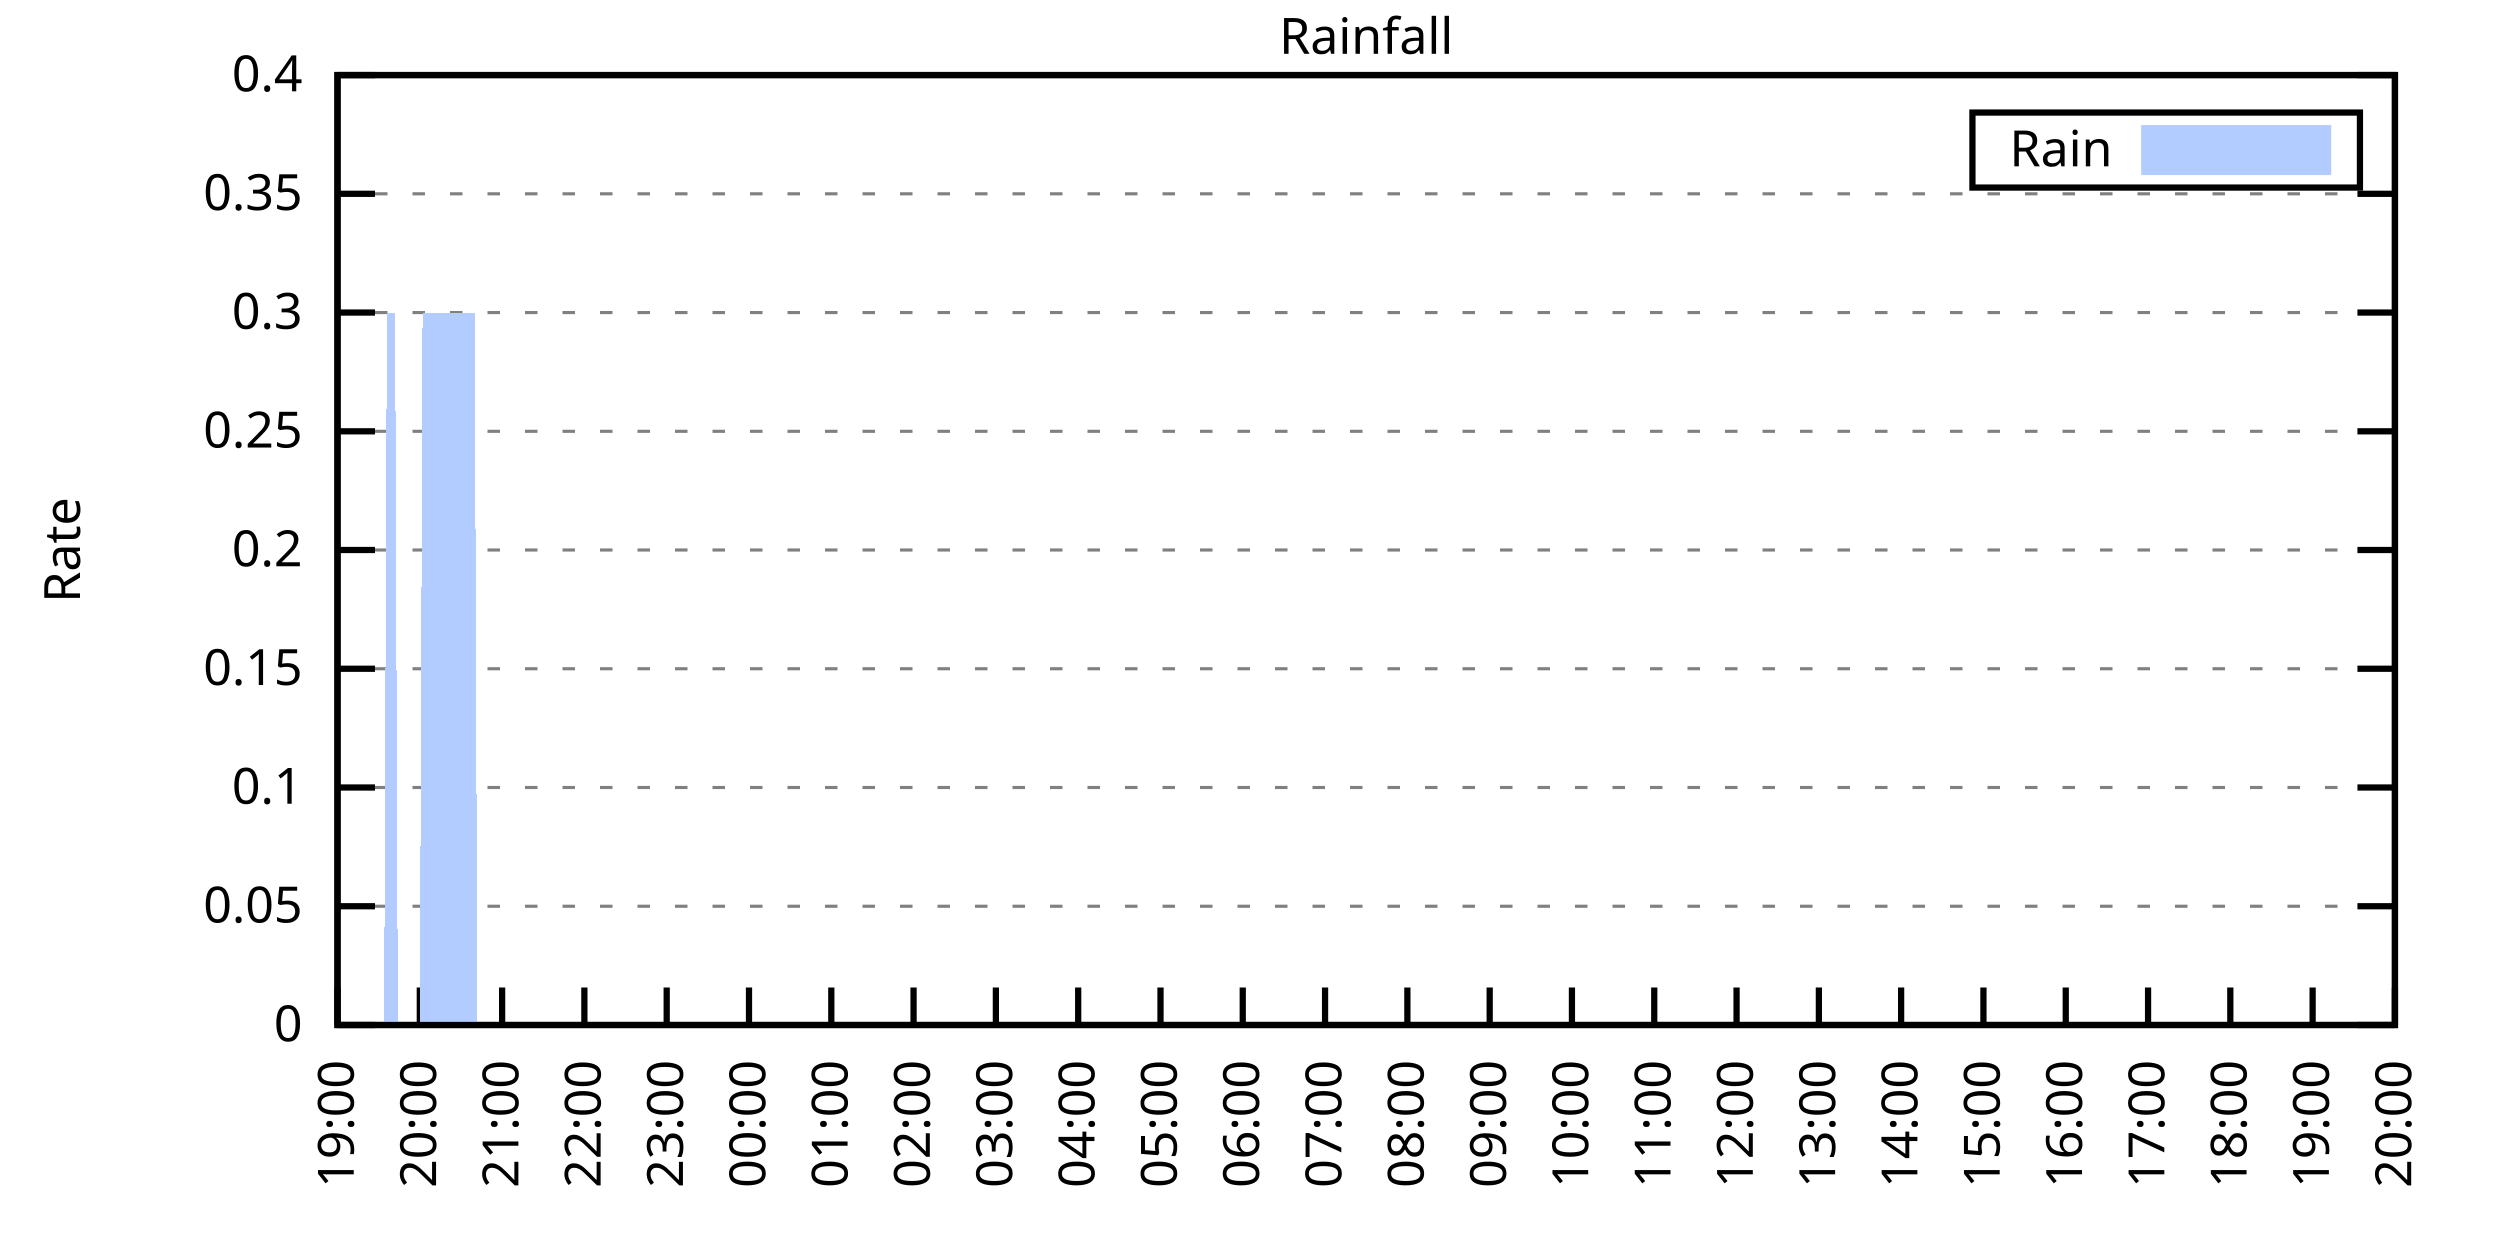
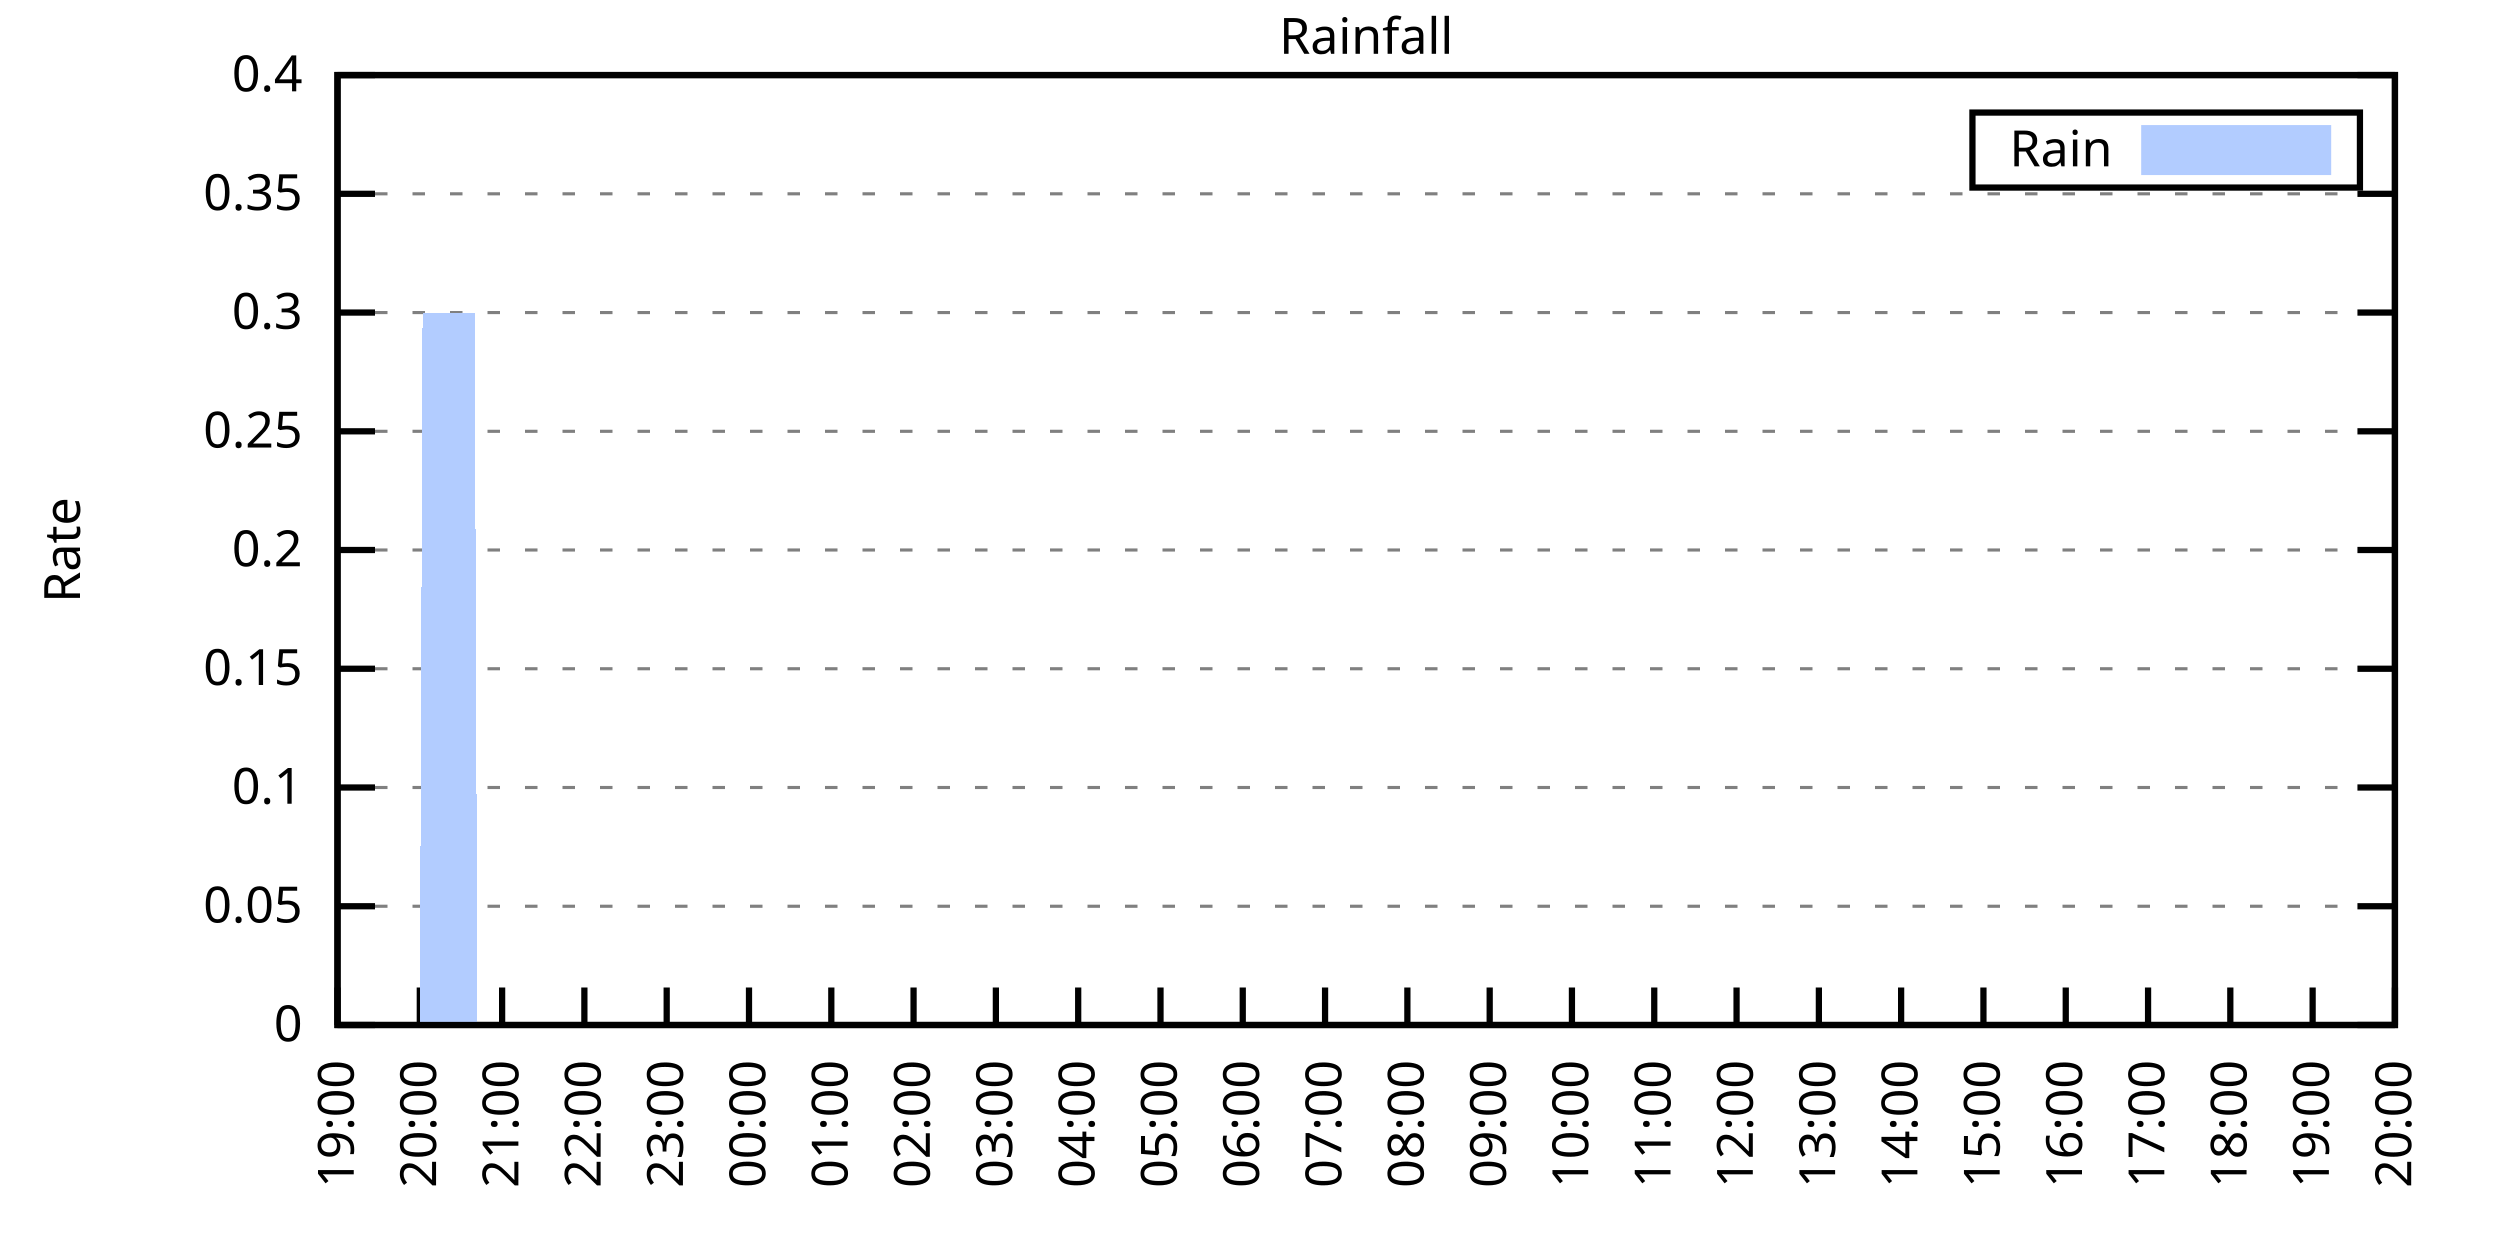
<svg xmlns="http://www.w3.org/2000/svg" xmlns:xlink="http://www.w3.org/1999/xlink" width="400" height="200" viewBox="0 0 400 200">
  <g id="gnuplot_canvas">
    <rect x="0" y="0" width="400" height="200" fill="none" />
    <defs>
      <circle id="gpDot" r="0.5" stroke-width="0.5" stroke="currentColor" />
      <path id="gpPt0" stroke-width="0.333" stroke="currentColor" d="M-1,0 h2 M0,-1 v2" />
      <path id="gpPt1" stroke-width="0.333" stroke="currentColor" d="M-1,-1 L1,1 M1,-1 L-1,1" />
      <path id="gpPt2" stroke-width="0.333" stroke="currentColor" d="M-1,0 L1,0 M0,-1 L0,1 M-1,-1 L1,1 M-1,1 L1,-1" />
      <rect id="gpPt3" stroke-width="0.333" stroke="currentColor" x="-1" y="-1" width="2" height="2" />
      <rect id="gpPt4" stroke-width="0.333" stroke="currentColor" fill="currentColor" x="-1" y="-1" width="2" height="2" />
      <circle id="gpPt5" stroke-width="0.333" stroke="currentColor" cx="0" cy="0" r="1" />
      <use xlink:href="#gpPt5" id="gpPt6" fill="currentColor" stroke="none" />
      <path id="gpPt7" stroke-width="0.333" stroke="currentColor" d="M0,-1.33 L-1.33,0.67 L1.33,0.67 z" />
      <use xlink:href="#gpPt7" id="gpPt8" fill="currentColor" stroke="none" />
      <use xlink:href="#gpPt7" id="gpPt9" stroke="currentColor" transform="rotate(180)" />
      <use xlink:href="#gpPt9" id="gpPt10" fill="currentColor" stroke="none" />
      <use xlink:href="#gpPt3" id="gpPt11" stroke="currentColor" transform="rotate(45)" />
      <use xlink:href="#gpPt11" id="gpPt12" fill="currentColor" stroke="none" />
      <path id="gpPt13" stroke-width="0.333" stroke="currentColor" d="M0,1.330 L1.265,0.411 L0.782,-1.067 L-0.782,-1.076 L-1.265,0.411 z" />
      <use xlink:href="#gpPt13" id="gpPt14" fill="currentColor" stroke="none" />
      <filter id="textbox" filterUnits="objectBoundingBox" x="0" y="0" height="1" width="1">
        <feFlood flood-color="white" flood-opacity="1" result="bgnd" />
        <feComposite in="SourceGraphic" in2="bgnd" operator="atop" />
      </filter>
      <filter id="greybox" filterUnits="objectBoundingBox" x="0" y="0" height="1" width="1">
        <feFlood flood-color="lightgrey" flood-opacity="1" result="grey" />
        <feComposite in="SourceGraphic" in2="grey" operator="atop" />
      </filter>
    </defs>
    <g fill="none" color="white" stroke="currentColor" stroke-width="1.00" stroke-linecap="butt" stroke-linejoin="miter">
</g>
    <g fill="none" color="black" stroke="currentColor" stroke-width="1.00" stroke-linecap="butt" stroke-linejoin="miter">
      <g stroke="none" shape-rendering="crispEdges">
        <polygon fill="rgb(255, 255, 255)" points="54.00,164.00 383.18,164.00 383.18,12.02 54.00,12.02 " />
      </g>
    </g>
    <g fill="none" color="black" stroke="currentColor" stroke-width="1.00" stroke-linecap="butt" stroke-linejoin="miter">
</g>
    <g fill="none" color="black" stroke="black" stroke-width="0.50" stroke-linecap="butt" stroke-linejoin="miter">
</g>
    <g fill="none" color="gray" stroke="currentColor" stroke-width="0.50" stroke-linecap="butt" stroke-linejoin="miter">
      <path stroke="gray" stroke-dasharray="2,4" class="gridline" d="M54.00,164.00 L383.19,164.00  " />
    </g>
    <g fill="none" color="gray" stroke="gray" stroke-width="1.00" stroke-linecap="butt" stroke-linejoin="miter">
</g>
    <g fill="none" color="black" stroke="currentColor" stroke-width="1.00" stroke-linecap="butt" stroke-linejoin="miter">
      <path stroke="black" d="M54.00,164.00 L60.00,164.00 M383.19,164.00 L377.19,164.00  " />
      <g transform="translate(48.40,166.60)" stroke="none" fill="black" font-family="Sans" font-size="8.00" text-anchor="end">
        <text>
          <tspan font-family="Sans"> 0</tspan>
        </text>
      </g>
    </g>
    <g fill="none" color="black" stroke="currentColor" stroke-width="1.00" stroke-linecap="butt" stroke-linejoin="miter">
</g>
    <g fill="none" color="black" stroke="black" stroke-width="0.50" stroke-linecap="butt" stroke-linejoin="miter">
</g>
    <g fill="none" color="gray" stroke="currentColor" stroke-width="0.50" stroke-linecap="butt" stroke-linejoin="miter">
      <path stroke="gray" stroke-dasharray="2,4" class="gridline" d="M54.00,145.00 L383.19,145.00  " />
    </g>
    <g fill="none" color="gray" stroke="gray" stroke-width="1.00" stroke-linecap="butt" stroke-linejoin="miter">
</g>
    <g fill="none" color="black" stroke="currentColor" stroke-width="1.00" stroke-linecap="butt" stroke-linejoin="miter">
      <path stroke="black" d="M54.00,145.00 L60.00,145.00 M383.19,145.00 L377.19,145.00  " />
      <g transform="translate(48.40,147.60)" stroke="none" fill="black" font-family="Sans" font-size="8.00" text-anchor="end">
        <text>
          <tspan font-family="Sans"> 0.05</tspan>
        </text>
      </g>
    </g>
    <g fill="none" color="black" stroke="currentColor" stroke-width="1.00" stroke-linecap="butt" stroke-linejoin="miter">
</g>
    <g fill="none" color="black" stroke="black" stroke-width="0.50" stroke-linecap="butt" stroke-linejoin="miter">
</g>
    <g fill="none" color="gray" stroke="currentColor" stroke-width="0.50" stroke-linecap="butt" stroke-linejoin="miter">
      <path stroke="gray" stroke-dasharray="2,4" class="gridline" d="M54.00,126.00 L383.19,126.00  " />
    </g>
    <g fill="none" color="gray" stroke="gray" stroke-width="1.00" stroke-linecap="butt" stroke-linejoin="miter">
</g>
    <g fill="none" color="black" stroke="currentColor" stroke-width="1.00" stroke-linecap="butt" stroke-linejoin="miter">
      <path stroke="black" d="M54.00,126.00 L60.00,126.00 M383.19,126.00 L377.19,126.00  " />
      <g transform="translate(48.40,128.60)" stroke="none" fill="black" font-family="Sans" font-size="8.00" text-anchor="end">
        <text>
          <tspan font-family="Sans"> 0.1</tspan>
        </text>
      </g>
    </g>
    <g fill="none" color="black" stroke="currentColor" stroke-width="1.00" stroke-linecap="butt" stroke-linejoin="miter">
</g>
    <g fill="none" color="black" stroke="black" stroke-width="0.50" stroke-linecap="butt" stroke-linejoin="miter">
</g>
    <g fill="none" color="gray" stroke="currentColor" stroke-width="0.50" stroke-linecap="butt" stroke-linejoin="miter">
      <path stroke="gray" stroke-dasharray="2,4" class="gridline" d="M54.00,107.00 L383.19,107.00  " />
    </g>
    <g fill="none" color="gray" stroke="gray" stroke-width="1.00" stroke-linecap="butt" stroke-linejoin="miter">
</g>
    <g fill="none" color="black" stroke="currentColor" stroke-width="1.00" stroke-linecap="butt" stroke-linejoin="miter">
      <path stroke="black" d="M54.00,107.00 L60.00,107.00 M383.19,107.00 L377.19,107.00  " />
      <g transform="translate(48.40,109.60)" stroke="none" fill="black" font-family="Sans" font-size="8.00" text-anchor="end">
        <text>
          <tspan font-family="Sans"> 0.15</tspan>
        </text>
      </g>
    </g>
    <g fill="none" color="black" stroke="currentColor" stroke-width="1.00" stroke-linecap="butt" stroke-linejoin="miter">
</g>
    <g fill="none" color="black" stroke="black" stroke-width="0.50" stroke-linecap="butt" stroke-linejoin="miter">
</g>
    <g fill="none" color="gray" stroke="currentColor" stroke-width="0.50" stroke-linecap="butt" stroke-linejoin="miter">
      <path stroke="gray" stroke-dasharray="2,4" class="gridline" d="M54.00,88.00 L383.19,88.00  " />
    </g>
    <g fill="none" color="gray" stroke="gray" stroke-width="1.00" stroke-linecap="butt" stroke-linejoin="miter">
</g>
    <g fill="none" color="black" stroke="currentColor" stroke-width="1.00" stroke-linecap="butt" stroke-linejoin="miter">
      <path stroke="black" d="M54.00,88.00 L60.00,88.00 M383.19,88.00 L377.19,88.00  " />
      <g transform="translate(48.40,90.60)" stroke="none" fill="black" font-family="Sans" font-size="8.00" text-anchor="end">
        <text>
          <tspan font-family="Sans"> 0.2</tspan>
        </text>
      </g>
    </g>
    <g fill="none" color="black" stroke="currentColor" stroke-width="1.00" stroke-linecap="butt" stroke-linejoin="miter">
</g>
    <g fill="none" color="black" stroke="black" stroke-width="0.50" stroke-linecap="butt" stroke-linejoin="miter">
</g>
    <g fill="none" color="gray" stroke="currentColor" stroke-width="0.50" stroke-linecap="butt" stroke-linejoin="miter">
      <path stroke="gray" stroke-dasharray="2,4" class="gridline" d="M54.00,69.01 L383.19,69.01  " />
    </g>
    <g fill="none" color="gray" stroke="gray" stroke-width="1.00" stroke-linecap="butt" stroke-linejoin="miter">
</g>
    <g fill="none" color="black" stroke="currentColor" stroke-width="1.00" stroke-linecap="butt" stroke-linejoin="miter">
      <path stroke="black" d="M54.00,69.01 L60.00,69.01 M383.19,69.01 L377.19,69.01  " />
      <g transform="translate(48.40,71.61)" stroke="none" fill="black" font-family="Sans" font-size="8.00" text-anchor="end">
        <text>
          <tspan font-family="Sans"> 0.25</tspan>
        </text>
      </g>
    </g>
    <g fill="none" color="black" stroke="currentColor" stroke-width="1.00" stroke-linecap="butt" stroke-linejoin="miter">
</g>
    <g fill="none" color="black" stroke="black" stroke-width="0.50" stroke-linecap="butt" stroke-linejoin="miter">
</g>
    <g fill="none" color="gray" stroke="currentColor" stroke-width="0.50" stroke-linecap="butt" stroke-linejoin="miter">
      <path stroke="gray" stroke-dasharray="2,4" class="gridline" d="M54.00,50.01 L383.19,50.01  " />
    </g>
    <g fill="none" color="gray" stroke="gray" stroke-width="1.00" stroke-linecap="butt" stroke-linejoin="miter">
</g>
    <g fill="none" color="black" stroke="currentColor" stroke-width="1.00" stroke-linecap="butt" stroke-linejoin="miter">
      <path stroke="black" d="M54.00,50.01 L60.00,50.01 M383.19,50.01 L377.19,50.01  " />
      <g transform="translate(48.40,52.61)" stroke="none" fill="black" font-family="Sans" font-size="8.00" text-anchor="end">
        <text>
          <tspan font-family="Sans"> 0.3</tspan>
        </text>
      </g>
    </g>
    <g fill="none" color="black" stroke="currentColor" stroke-width="1.00" stroke-linecap="butt" stroke-linejoin="miter">
</g>
    <g fill="none" color="black" stroke="black" stroke-width="0.50" stroke-linecap="butt" stroke-linejoin="miter">
</g>
    <g fill="none" color="gray" stroke="currentColor" stroke-width="0.50" stroke-linecap="butt" stroke-linejoin="miter">
      <path stroke="gray" stroke-dasharray="2,4" class="gridline" d="M54.00,31.01 L383.19,31.01  " />
    </g>
    <g fill="none" color="gray" stroke="gray" stroke-width="1.00" stroke-linecap="butt" stroke-linejoin="miter">
</g>
    <g fill="none" color="black" stroke="currentColor" stroke-width="1.00" stroke-linecap="butt" stroke-linejoin="miter">
      <path stroke="black" d="M54.00,31.01 L60.00,31.01 M383.19,31.01 L377.19,31.01  " />
      <g transform="translate(48.40,33.61)" stroke="none" fill="black" font-family="Sans" font-size="8.00" text-anchor="end">
        <text>
          <tspan font-family="Sans"> 0.35</tspan>
        </text>
      </g>
    </g>
    <g fill="none" color="black" stroke="currentColor" stroke-width="1.00" stroke-linecap="butt" stroke-linejoin="miter">
</g>
    <g fill="none" color="black" stroke="black" stroke-width="0.50" stroke-linecap="butt" stroke-linejoin="miter">
</g>
    <g fill="none" color="gray" stroke="currentColor" stroke-width="0.50" stroke-linecap="butt" stroke-linejoin="miter">
      <path stroke="gray" stroke-dasharray="2,4" class="gridline" d="M54.00,12.01 L383.19,12.01  " />
    </g>
    <g fill="none" color="gray" stroke="gray" stroke-width="1.00" stroke-linecap="butt" stroke-linejoin="miter">
</g>
    <g fill="none" color="black" stroke="currentColor" stroke-width="1.00" stroke-linecap="butt" stroke-linejoin="miter">
      <path stroke="black" d="M54.00,12.01 L60.00,12.01 M383.19,12.01 L377.19,12.01  " />
      <g transform="translate(48.40,14.61)" stroke="none" fill="black" font-family="Sans" font-size="8.00" text-anchor="end">
        <text>
          <tspan font-family="Sans"> 0.4</tspan>
        </text>
      </g>
    </g>
    <g fill="none" color="black" stroke="currentColor" stroke-width="1.00" stroke-linecap="butt" stroke-linejoin="miter">
      <path stroke="black" d="M54.00,164.00 L54.00,158.00  " />
      <g transform="translate(56.60,169.60) rotate(270.00)" stroke="none" fill="black" font-family="Sans" font-size="8.00" text-anchor="end">
        <text>
          <tspan font-family="Sans">19:00</tspan>
        </text>
      </g>
    </g>
    <g fill="none" color="black" stroke="currentColor" stroke-width="1.00" stroke-linecap="butt" stroke-linejoin="miter">
      <path stroke="black" d="M67.17,164.00 L67.17,158.00  " />
      <g transform="translate(69.77,169.60) rotate(270.00)" stroke="none" fill="black" font-family="Sans" font-size="8.00" text-anchor="end">
        <text>
          <tspan font-family="Sans">20:00</tspan>
        </text>
      </g>
    </g>
    <g fill="none" color="black" stroke="currentColor" stroke-width="1.00" stroke-linecap="butt" stroke-linejoin="miter">
      <path stroke="black" d="M80.34,164.00 L80.34,158.00  " />
      <g transform="translate(82.94,169.60) rotate(270.00)" stroke="none" fill="black" font-family="Sans" font-size="8.00" text-anchor="end">
        <text>
          <tspan font-family="Sans">21:00</tspan>
        </text>
      </g>
    </g>
    <g fill="none" color="black" stroke="currentColor" stroke-width="1.00" stroke-linecap="butt" stroke-linejoin="miter">
      <path stroke="black" d="M93.50,164.00 L93.50,158.00  " />
      <g transform="translate(96.10,169.60) rotate(270.00)" stroke="none" fill="black" font-family="Sans" font-size="8.00" text-anchor="end">
        <text>
          <tspan font-family="Sans">22:00</tspan>
        </text>
      </g>
    </g>
    <g fill="none" color="black" stroke="currentColor" stroke-width="1.00" stroke-linecap="butt" stroke-linejoin="miter">
      <path stroke="black" d="M106.67,164.00 L106.67,158.00  " />
      <g transform="translate(109.27,169.60) rotate(270.00)" stroke="none" fill="black" font-family="Sans" font-size="8.00" text-anchor="end">
        <text>
          <tspan font-family="Sans">23:00</tspan>
        </text>
      </g>
    </g>
    <g fill="none" color="black" stroke="currentColor" stroke-width="1.00" stroke-linecap="butt" stroke-linejoin="miter">
      <path stroke="black" d="M119.84,164.00 L119.84,158.00  " />
      <g transform="translate(122.44,169.60) rotate(270.00)" stroke="none" fill="black" font-family="Sans" font-size="8.00" text-anchor="end">
        <text>
          <tspan font-family="Sans">00:00</tspan>
        </text>
      </g>
    </g>
    <g fill="none" color="black" stroke="currentColor" stroke-width="1.00" stroke-linecap="butt" stroke-linejoin="miter">
      <path stroke="black" d="M133.01,164.00 L133.01,158.00  " />
      <g transform="translate(135.61,169.60) rotate(270.00)" stroke="none" fill="black" font-family="Sans" font-size="8.00" text-anchor="end">
        <text>
          <tspan font-family="Sans">01:00</tspan>
        </text>
      </g>
    </g>
    <g fill="none" color="black" stroke="currentColor" stroke-width="1.00" stroke-linecap="butt" stroke-linejoin="miter">
      <path stroke="black" d="M146.17,164.00 L146.17,158.00  " />
      <g transform="translate(148.77,169.60) rotate(270.00)" stroke="none" fill="black" font-family="Sans" font-size="8.00" text-anchor="end">
        <text>
          <tspan font-family="Sans">02:00</tspan>
        </text>
      </g>
    </g>
    <g fill="none" color="black" stroke="currentColor" stroke-width="1.00" stroke-linecap="butt" stroke-linejoin="miter">
      <path stroke="black" d="M159.34,164.00 L159.34,158.00  " />
      <g transform="translate(161.94,169.60) rotate(270.00)" stroke="none" fill="black" font-family="Sans" font-size="8.00" text-anchor="end">
        <text>
          <tspan font-family="Sans">03:00</tspan>
        </text>
      </g>
    </g>
    <g fill="none" color="black" stroke="currentColor" stroke-width="1.00" stroke-linecap="butt" stroke-linejoin="miter">
      <path stroke="black" d="M172.51,164.00 L172.51,158.00  " />
      <g transform="translate(175.11,169.60) rotate(270.00)" stroke="none" fill="black" font-family="Sans" font-size="8.00" text-anchor="end">
        <text>
          <tspan font-family="Sans">04:00</tspan>
        </text>
      </g>
    </g>
    <g fill="none" color="black" stroke="currentColor" stroke-width="1.00" stroke-linecap="butt" stroke-linejoin="miter">
      <path stroke="black" d="M185.68,164.00 L185.68,158.00  " />
      <g transform="translate(188.28,169.60) rotate(270.00)" stroke="none" fill="black" font-family="Sans" font-size="8.00" text-anchor="end">
        <text>
          <tspan font-family="Sans">05:00</tspan>
        </text>
      </g>
    </g>
    <g fill="none" color="black" stroke="currentColor" stroke-width="1.00" stroke-linecap="butt" stroke-linejoin="miter">
      <path stroke="black" d="M198.84,164.00 L198.84,158.00  " />
      <g transform="translate(201.44,169.60) rotate(270.00)" stroke="none" fill="black" font-family="Sans" font-size="8.00" text-anchor="end">
        <text>
          <tspan font-family="Sans">06:00</tspan>
        </text>
      </g>
    </g>
    <g fill="none" color="black" stroke="currentColor" stroke-width="1.00" stroke-linecap="butt" stroke-linejoin="miter">
      <path stroke="black" d="M212.01,164.00 L212.01,158.00  " />
      <g transform="translate(214.61,169.60) rotate(270.00)" stroke="none" fill="black" font-family="Sans" font-size="8.00" text-anchor="end">
        <text>
          <tspan font-family="Sans">07:00</tspan>
        </text>
      </g>
    </g>
    <g fill="none" color="black" stroke="currentColor" stroke-width="1.00" stroke-linecap="butt" stroke-linejoin="miter">
      <path stroke="black" d="M225.18,164.00 L225.18,158.00  " />
      <g transform="translate(227.78,169.60) rotate(270.00)" stroke="none" fill="black" font-family="Sans" font-size="8.00" text-anchor="end">
        <text>
          <tspan font-family="Sans">08:00</tspan>
        </text>
      </g>
    </g>
    <g fill="none" color="black" stroke="currentColor" stroke-width="1.00" stroke-linecap="butt" stroke-linejoin="miter">
      <path stroke="black" d="M238.35,164.00 L238.35,158.00  " />
      <g transform="translate(240.95,169.60) rotate(270.00)" stroke="none" fill="black" font-family="Sans" font-size="8.00" text-anchor="end">
        <text>
          <tspan font-family="Sans">09:00</tspan>
        </text>
      </g>
    </g>
    <g fill="none" color="black" stroke="currentColor" stroke-width="1.00" stroke-linecap="butt" stroke-linejoin="miter">
      <path stroke="black" d="M251.51,164.00 L251.51,158.00  " />
      <g transform="translate(254.11,169.60) rotate(270.00)" stroke="none" fill="black" font-family="Sans" font-size="8.00" text-anchor="end">
        <text>
          <tspan font-family="Sans">10:00</tspan>
        </text>
      </g>
    </g>
    <g fill="none" color="black" stroke="currentColor" stroke-width="1.00" stroke-linecap="butt" stroke-linejoin="miter">
      <path stroke="black" d="M264.68,164.00 L264.68,158.00  " />
      <g transform="translate(267.28,169.60) rotate(270.00)" stroke="none" fill="black" font-family="Sans" font-size="8.00" text-anchor="end">
        <text>
          <tspan font-family="Sans">11:00</tspan>
        </text>
      </g>
    </g>
    <g fill="none" color="black" stroke="currentColor" stroke-width="1.00" stroke-linecap="butt" stroke-linejoin="miter">
      <path stroke="black" d="M277.85,164.00 L277.85,158.00  " />
      <g transform="translate(280.45,169.60) rotate(270.00)" stroke="none" fill="black" font-family="Sans" font-size="8.00" text-anchor="end">
        <text>
          <tspan font-family="Sans">12:00</tspan>
        </text>
      </g>
    </g>
    <g fill="none" color="black" stroke="currentColor" stroke-width="1.00" stroke-linecap="butt" stroke-linejoin="miter">
      <path stroke="black" d="M291.02,164.00 L291.02,158.00  " />
      <g transform="translate(293.62,169.60) rotate(270.00)" stroke="none" fill="black" font-family="Sans" font-size="8.00" text-anchor="end">
        <text>
          <tspan font-family="Sans">13:00</tspan>
        </text>
      </g>
    </g>
    <g fill="none" color="black" stroke="currentColor" stroke-width="1.00" stroke-linecap="butt" stroke-linejoin="miter">
      <path stroke="black" d="M304.18,164.00 L304.18,158.00  " />
      <g transform="translate(306.78,169.60) rotate(270.00)" stroke="none" fill="black" font-family="Sans" font-size="8.00" text-anchor="end">
        <text>
          <tspan font-family="Sans">14:00</tspan>
        </text>
      </g>
    </g>
    <g fill="none" color="black" stroke="currentColor" stroke-width="1.00" stroke-linecap="butt" stroke-linejoin="miter">
      <path stroke="black" d="M317.35,164.00 L317.35,158.00  " />
      <g transform="translate(319.95,169.60) rotate(270.00)" stroke="none" fill="black" font-family="Sans" font-size="8.00" text-anchor="end">
        <text>
          <tspan font-family="Sans">15:00</tspan>
        </text>
      </g>
    </g>
    <g fill="none" color="black" stroke="currentColor" stroke-width="1.00" stroke-linecap="butt" stroke-linejoin="miter">
      <path stroke="black" d="M330.52,164.00 L330.52,158.00  " />
      <g transform="translate(333.12,169.60) rotate(270.00)" stroke="none" fill="black" font-family="Sans" font-size="8.00" text-anchor="end">
        <text>
          <tspan font-family="Sans">16:00</tspan>
        </text>
      </g>
    </g>
    <g fill="none" color="black" stroke="currentColor" stroke-width="1.00" stroke-linecap="butt" stroke-linejoin="miter">
      <path stroke="black" d="M343.69,164.00 L343.69,158.00  " />
      <g transform="translate(346.29,169.60) rotate(270.00)" stroke="none" fill="black" font-family="Sans" font-size="8.00" text-anchor="end">
        <text>
          <tspan font-family="Sans">17:00</tspan>
        </text>
      </g>
    </g>
    <g fill="none" color="black" stroke="currentColor" stroke-width="1.00" stroke-linecap="butt" stroke-linejoin="miter">
      <path stroke="black" d="M356.85,164.00 L356.85,158.00  " />
      <g transform="translate(359.45,169.60) rotate(270.00)" stroke="none" fill="black" font-family="Sans" font-size="8.00" text-anchor="end">
        <text>
          <tspan font-family="Sans">18:00</tspan>
        </text>
      </g>
    </g>
    <g fill="none" color="black" stroke="currentColor" stroke-width="1.00" stroke-linecap="butt" stroke-linejoin="miter">
      <path stroke="black" d="M370.02,164.00 L370.02,158.00  " />
      <g transform="translate(372.62,169.60) rotate(270.00)" stroke="none" fill="black" font-family="Sans" font-size="8.00" text-anchor="end">
        <text>
          <tspan font-family="Sans">19:00</tspan>
        </text>
      </g>
    </g>
    <g fill="none" color="black" stroke="currentColor" stroke-width="1.00" stroke-linecap="butt" stroke-linejoin="miter">
      <path stroke="black" d="M383.19,164.00 L383.19,158.00  " />
      <g transform="translate(385.79,169.60) rotate(270.00)" stroke="none" fill="black" font-family="Sans" font-size="8.00" text-anchor="end">
        <text>
          <tspan font-family="Sans">20:00</tspan>
        </text>
      </g>
    </g>
    <g fill="none" color="black" stroke="currentColor" stroke-width="1.00" stroke-linecap="butt" stroke-linejoin="miter">
</g>
    <g fill="none" color="black" stroke="currentColor" stroke-width="1.00" stroke-linecap="butt" stroke-linejoin="miter">
      <path stroke="black" d="M54.00,12.01 L54.00,164.00 L383.19,164.00 L383.19,12.01 L54.00,12.01 Z  " />
    </g>
    <g fill="none" color="black" stroke="currentColor" stroke-width="1.00" stroke-linecap="butt" stroke-linejoin="miter">
</g>
    <g fill="none" color="black" stroke="currentColor" stroke-width="1.00" stroke-linecap="butt" stroke-linejoin="miter">
      <path stroke="black" d="M315.59,30.01 L315.59,18.01 L377.59,18.01 L377.59,30.01 L315.59,30.01 Z  " />
    </g>
    <g id="Rainfall_plot_1">
      <g fill="none" color="white" stroke="black" stroke-width="2.00" stroke-linecap="butt" stroke-linejoin="miter">
</g>
      <g fill="none" color="black" stroke="currentColor" stroke-width="2.00" stroke-linecap="butt" stroke-linejoin="miter">
        <g transform="translate(337.99,26.61)" stroke="none" fill="black" font-family="Sans" font-size="8.00" text-anchor="end">
          <text>
            <tspan font-family="Sans">Rain</tspan>
          </text>
        </g>
      </g>
      <g fill="none" color="black" stroke="currentColor" stroke-width="2.00" stroke-linecap="butt" stroke-linejoin="miter">
        <g stroke="none" shape-rendering="crispEdges">
          <polygon fill="rgb(178, 204, 255)" points="343.59,27.01 371.99,27.01 371.99,21.01 343.59,21.01 " />
        </g>
        <path stroke="rgb(178, 204, 255)" d="M343.59,27.01 L371.99,27.01 L371.99,21.01 L343.59,21.01 L343.59,27.01 Z  " />
      </g>
      <g fill="none" color="black" stroke="currentColor" stroke-width="2.00" stroke-linecap="butt" stroke-linejoin="miter">
        <g stroke="none" shape-rendering="crispEdges">
-           <polygon fill="rgb(178, 204, 255)" points="57.51,164.00 57.95,164.00 58.39,164.00 58.83,164.00 59.27,164.00 59.71,164.00 60.14,164.00 60.58,164.00 61.02,164.00 61.46,164.00 61.90,50.01 62.34,50.01 62.78,50.01 63.22,50.01 63.66,164.00 64.10,164.00 64.53,164.00 64.97,164.00 65.41,164.00 65.85,164.00 66.29,164.00 66.73,164.00 67.17,164.00 67.61,50.01 68.05,50.01 68.48,50.01 68.92,50.01 69.36,50.01 69.80,50.01 70.24,50.01 70.68,50.01 71.12,50.01 71.56,50.01 72.00,50.01 72.43,50.01 72.87,50.01 73.31,50.01 73.75,50.01 74.19,50.01 74.63,50.01 75.07,50.01 75.51,50.01 75.95,50.01 76.38,164.00 76.82,164.00 77.26,164.00 77.70,164.00 78.14,164.00 78.58,164.00 79.02,164.00 79.46,164.00 79.90,164.00 80.34,164.00 80.77,164.00 81.21,164.00 81.65,164.00 82.09,164.00 82.53,164.00 82.97,164.00 83.41,164.00 83.85,164.00 84.29,164.00 84.72,164.00 85.16,164.00 85.60,164.00 86.04,164.00 86.48,164.00 86.92,164.00 87.36,164.00 87.80,164.00 88.24,164.00 88.67,164.00 89.11,164.00 89.55,164.00 89.99,164.00 90.43,164.00 90.87,164.00 91.31,164.00 91.75,164.00 92.19,164.00 92.62,164.00 93.06,164.00 93.50,164.00 93.94,164.00 94.38,164.00 94.82,164.00 95.26,164.00 95.70,164.00 96.14,164.00 96.58,164.00 97.01,164.00 97.45,164.00 97.89,164.00 98.33,164.00 98.77,164.00 99.21,164.00 99.65,164.00 100.09,164.00 100.53,164.00 100.96,164.00 101.40,164.00 101.84,164.00 102.28,164.00 102.72,164.00 103.16,164.00 103.60,164.00 104.04,164.00 104.48,164.00 104.91,164.00 105.35,164.00 105.79,164.00 106.23,164.00 106.67,164.00 107.11,164.00 107.55,164.00 107.99,164.00 108.43,164.00 108.87,164.00 109.30,164.00 109.74,164.00 110.18,164.00 110.62,164.00 111.06,164.00 111.50,164.00 111.94,164.00 112.38,164.00 112.82,164.00 113.25,164.00 113.69,164.00 114.13,164.00 114.57,164.00 115.01,164.00 115.45,164.00 115.89,164.00 116.33,164.00 116.77,164.00 117.20,164.00 117.64,164.00 118.08,164.00 118.52,164.00 118.96,164.00 119.40,164.00 119.84,164.00 120.28,164.00 120.72,164.00 121.15,164.00 121.59,164.00 122.03,164.00 122.47,164.00 122.91,164.00 123.35,164.00 123.79,164.00 124.23,164.00 124.67,164.00 125.11,164.00 125.54,164.00 125.98,164.00 126.42,164.00 126.86,164.00 127.30,164.00 127.74,164.00 128.18,164.00 128.62,164.00 129.06,164.00 129.49,164.00 129.93,164.00 130.37,164.00 130.81,164.00 131.25,164.00 131.69,164.00 132.13,164.00 132.57,164.00 133.01,164.00 133.44,164.00 133.88,164.00 134.32,164.00 134.76,164.00 135.20,164.00 135.64,164.00 136.08,164.00 136.52,164.00 136.96,164.00 137.39,164.00 137.83,164.00 138.27,164.00 138.71,164.00 139.15,164.00 139.59,164.00 140.03,164.00 140.47,164.00 140.91,164.00 141.35,164.00 141.78,164.00 142.22,164.00 142.66,164.00 143.10,164.00 143.54,164.00 143.98,164.00 144.42,164.00 144.86,164.00 145.30,164.00 145.73,164.00 146.17,164.00 146.61,164.00 147.05,164.00 147.49,164.00 147.93,164.00 148.37,164.00 148.81,164.00 149.25,164.00 149.68,164.00 150.12,164.00 150.56,164.00 151.00,164.00 151.44,164.00 151.88,164.00 152.32,164.00 152.76,164.00 153.20,164.00 153.63,164.00 154.07,164.00 154.51,164.00 154.95,164.00 155.39,164.00 155.83,164.00 156.27,164.00 156.71,164.00 157.15,164.00 157.59,164.00 158.02,164.00 158.46,164.00 158.90,164.00 159.34,164.00 159.78,164.00 160.22,164.00 160.66,164.00 161.10,164.00 161.54,164.00 161.97,164.00 162.41,164.00 162.85,164.00 163.29,164.00 163.73,164.00 164.17,164.00 164.61,164.00 165.05,164.00 165.49,164.00 165.92,164.00 166.36,164.00 166.80,164.00 167.24,164.00 167.68,164.00 168.12,164.00 168.56,164.00 169.00,164.00 169.44,164.00 169.87,164.00 170.31,164.00 170.75,164.00 171.19,164.00 171.63,164.00 172.07,164.00 172.51,164.00 172.95,164.00 173.39,164.00 173.83,164.00 174.26,164.00 174.70,164.00 175.14,164.00 175.58,164.00 176.02,164.00 176.46,164.00 176.90,164.00 177.34,164.00 177.78,164.00 178.21,164.00 178.65,164.00 179.09,164.00 179.53,164.00 179.97,164.00 180.41,164.00 180.85,164.00 181.29,164.00 181.73,164.00 182.16,164.00 182.60,164.00 183.04,164.00 183.48,164.00 183.92,164.00 184.36,164.00 184.80,164.00 185.24,164.00 185.68,164.00 186.11,164.00 186.55,164.00 186.99,164.00 187.43,164.00 187.87,164.00 188.31,164.00 188.75,164.00 189.19,164.00 189.63,164.00 190.07,164.00 190.50,164.00 190.94,164.00 191.38,164.00 191.82,164.00 192.26,164.00 192.70,164.00 193.14,164.00 193.58,164.00 194.02,164.00 194.45,164.00 194.89,164.00 195.33,164.00 195.77,164.00 196.21,164.00 196.65,164.00 197.09,164.00 197.53,164.00 197.97,164.00 198.40,164.00 198.84,164.00 199.28,164.00 199.72,164.00 200.16,164.00 200.60,164.00 201.04,164.00 201.48,164.00 201.92,164.00 202.35,164.00 202.79,164.00 203.23,164.00 203.67,164.00 204.11,164.00 204.55,164.00 204.99,164.00 205.43,164.00 205.87,164.00 206.31,164.00 206.74,164.00 207.18,164.00 207.62,164.00 208.06,164.00 208.50,164.00 208.94,164.00 209.38,164.00 209.82,164.00 210.26,164.00 210.69,164.00 211.13,164.00 211.57,164.00 212.01,164.00 212.45,164.00 212.89,164.00 213.33,164.00 213.77,164.00 214.21,164.00 214.64,164.00 215.08,164.00 215.52,164.00 215.96,164.00 216.40,164.00 216.84,164.00 217.28,164.00 217.72,164.00 218.16,164.00 218.60,164.00 219.03,164.00 219.47,164.00 219.91,164.00 220.35,164.00 220.79,164.00 221.23,164.00 221.67,164.00 222.11,164.00 222.55,164.00 222.98,164.00 223.42,164.00 223.86,164.00 224.30,164.00 224.74,164.00 225.18,164.00 225.62,164.00 226.06,164.00 226.50,164.00 226.93,164.00 227.37,164.00 227.81,164.00 228.25,164.00 228.69,164.00 229.13,164.00 229.57,164.00 230.01,164.00 230.45,164.00 230.88,164.00 231.32,164.00 231.76,164.00 232.20,164.00 232.64,164.00 233.08,164.00 233.52,164.00 233.96,164.00 234.40,164.00 234.84,164.00 235.27,164.00 235.71,164.00 236.15,164.00 236.59,164.00 237.03,164.00 237.47,164.00 237.91,164.00 238.35,164.00 238.79,164.00 239.22,164.00 239.66,164.00 240.10,164.00 240.54,164.00 240.98,164.00 241.42,164.00 241.86,164.00 242.30,164.00 242.74,164.00 243.17,164.00 243.61,164.00 244.05,164.00 244.49,164.00 244.93,164.00 245.37,164.00 245.81,164.00 246.25,164.00 246.69,164.00 247.12,164.00 247.56,164.00 248.00,164.00 248.44,164.00 248.88,164.00 249.32,164.00 249.76,164.00 250.20,164.00 250.64,164.00 251.08,164.00 251.51,164.00 251.95,164.00 252.39,164.00 252.83,164.00 253.27,164.00 253.71,164.00 254.15,164.00 254.59,164.00 255.03,164.00 255.46,164.00 255.90,164.00 256.34,164.00 256.78,164.00 257.22,164.00 257.66,164.00 258.10,164.00 258.54,164.00 258.98,164.00 259.41,164.00 259.85,164.00 260.29,164.00 260.73,164.00 261.17,164.00 261.61,164.00 262.05,164.00 262.49,164.00 262.93,164.00 263.36,164.00 263.80,164.00 264.24,164.00 264.68,164.00 265.12,164.00 265.56,164.00 266.00,164.00 266.44,164.00 266.88,164.00 267.32,164.00 267.75,164.00 268.19,164.00 268.63,164.00 269.07,164.00 269.51,164.00 269.95,164.00 270.39,164.00 270.83,164.00 271.27,164.00 271.70,164.00 272.14,164.00 272.58,164.00 273.02,164.00 273.46,164.00 273.90,164.00 274.34,164.00 274.78,164.00 275.22,164.00 275.65,164.00 276.09,164.00 276.53,164.00 276.97,164.00 277.41,164.00 277.85,164.00 278.29,164.00 278.73,164.00 279.17,164.00 279.60,164.00 280.04,164.00 280.48,164.00 280.92,164.00 281.36,164.00 281.80,164.00 282.24,164.00 282.68,164.00 283.12,164.00 283.56,164.00 283.99,164.00 284.43,164.00 284.87,164.00 285.31,164.00 285.75,164.00 286.19,164.00 286.63,164.00 287.07,164.00 287.51,164.00 287.94,164.00 288.38,164.00 288.82,164.00 289.26,164.00 289.70,164.00 290.14,164.00 290.58,164.00 291.02,164.00 291.46,164.00 291.89,164.00 292.33,164.00 292.77,164.00 293.21,164.00 293.65,164.00 294.09,164.00 294.53,164.00 294.97,164.00 295.41,164.00 295.84,164.00 296.28,164.00 296.72,164.00 297.16,164.00 297.60,164.00 298.04,164.00 298.48,164.00 298.92,164.00 299.36,164.00 299.80,164.00 300.23,164.00 300.67,164.00 301.11,164.00 301.55,164.00 301.99,164.00 302.43,164.00 302.87,164.00 303.31,164.00 303.75,164.00 304.18,164.00 304.62,164.00 305.06,164.00 305.50,164.00 305.94,164.00 306.38,164.00 306.82,164.00 307.26,164.00 307.70,164.00 308.13,164.00 308.57,164.00 309.01,164.00 309.45,164.00 309.89,164.00 310.33,164.00 310.77,164.00 311.21,164.00 311.65,164.00 312.08,164.00 312.52,164.00 312.96,164.00 313.40,164.00 313.84,164.00 314.28,164.00 314.72,164.00 315.16,164.00 315.60,164.00 316.04,164.00 316.47,164.00 316.91,164.00 317.35,164.00 317.79,164.00 318.23,164.00 318.67,164.00 319.11,164.00 319.55,164.00 319.99,164.00 320.42,164.00 320.86,164.00 321.30,164.00 321.74,164.00 322.18,164.00 322.62,164.00 323.06,164.00 323.50,164.00 323.94,164.00 324.37,164.00 324.81,164.00 325.25,164.00 325.69,164.00 326.13,164.00 326.57,164.00 327.01,164.00 327.45,164.00 327.89,164.00 328.33,164.00 328.76,164.00 329.20,164.00 329.64,164.00 330.08,164.00 330.52,164.00 330.96,164.00 331.40,164.00 331.84,164.00 332.28,164.00 332.71,164.00 333.15,164.00 333.59,164.00 334.03,164.00 334.47,164.00 334.91,164.00 335.35,164.00 335.79,164.00 336.23,164.00 336.66,164.00 337.10,164.00 337.54,164.00 337.98,164.00 338.42,164.00 338.86,164.00 339.30,164.00 339.74,164.00 340.18,164.00 340.61,164.00 341.05,164.00 341.49,164.00 341.93,164.00 342.37,164.00 342.81,164.00 343.25,164.00 343.69,164.00 344.13,164.00 344.57,164.00 345.00,164.00 345.44,164.00 345.88,164.00 346.32,164.00 346.76,164.00 347.20,164.00 347.64,164.00 348.08,164.00 348.52,164.00 348.95,164.00 349.39,164.00 349.83,164.00 350.27,164.00 350.71,164.00 351.15,164.00 351.59,164.00 352.03,164.00 352.47,164.00 352.90,164.00 353.34,164.00 353.78,164.00 354.22,164.00 354.66,164.00 355.10,164.00 355.54,164.00 355.98,164.00 356.42,164.00 356.85,164.00 357.29,164.00 357.73,164.00 358.17,164.00 358.61,164.00 359.05,164.00 359.49,164.00 359.93,164.00 360.37,164.00 360.81,164.00 361.24,164.00 361.68,164.00 362.12,164.00 362.56,164.00 363.00,164.00 363.44,164.00 363.88,164.00 364.32,164.00 364.76,164.00 365.19,164.00 365.63,164.00 366.07,164.00 366.51,164.00 366.95,164.00 367.39,164.00 367.83,164.00 368.27,164.00 368.71,164.00 369.14,164.00 369.58,164.00 370.02,164.00 370.46,164.00 370.90,164.00 371.34,164.00 371.78,164.00 372.22,164.00 372.66,164.00 373.09,164.00 373.09,164.00 57.51,164.00 " />
+           <polygon fill="rgb(178, 204, 255)" points="61.02,164.00 61.46,164.00 61.90,164.00 62.34,164.00 62.78,164.00 63.22,164.00 63.66,164.00 64.10,164.00 64.53,164.00 64.97,164.00 65.41,164.00 65.85,164.00 66.29,164.00 66.73,164.00 67.17,164.00 67.61,50.01 68.05,50.01 68.48,50.01 68.92,50.01 69.36,50.01 69.80,50.01 70.24,50.01 70.68,50.01 71.12,50.01 71.56,50.01 72.00,50.01 72.43,50.01 72.87,50.01 73.31,50.01 73.75,50.01 74.19,50.01 74.63,50.01 75.07,50.01 75.51,50.01 75.95,50.01 76.38,164.00 76.82,164.00 77.26,164.00 77.70,164.00 78.14,164.00 78.58,164.00 79.02,164.00 79.46,164.00 79.90,164.00 80.34,164.00 80.77,164.00 81.21,164.00 81.65,164.00 82.09,164.00 82.53,164.00 82.97,164.00 83.41,164.00 83.85,164.00 84.29,164.00 84.72,164.00 85.16,164.00 85.60,164.00 86.04,164.00 86.48,164.00 86.92,164.00 87.36,164.00 87.80,164.00 88.24,164.00 88.67,164.00 89.11,164.00 89.55,164.00 89.99,164.00 90.43,164.00 90.87,164.00 91.31,164.00 91.75,164.00 92.19,164.00 92.62,164.00 93.06,164.00 93.50,164.00 93.94,164.00 94.38,164.00 94.82,164.00 95.26,164.00 95.70,164.00 96.14,164.00 96.58,164.00 97.01,164.00 97.45,164.00 97.89,164.00 98.33,164.00 98.77,164.00 99.21,164.00 99.65,164.00 100.09,164.00 100.53,164.00 100.96,164.00 101.40,164.00 101.84,164.00 102.28,164.00 102.72,164.00 103.16,164.00 103.60,164.00 104.04,164.00 104.48,164.00 104.91,164.00 105.35,164.00 105.79,164.00 106.23,164.00 106.67,164.00 107.11,164.00 107.55,164.00 107.99,164.00 108.43,164.00 108.87,164.00 109.30,164.00 109.74,164.00 110.18,164.00 110.62,164.00 111.06,164.00 111.50,164.00 111.94,164.00 112.38,164.00 112.82,164.00 113.25,164.00 113.69,164.00 114.13,164.00 114.57,164.00 115.01,164.00 115.45,164.00 115.89,164.00 116.33,164.00 116.77,164.00 117.20,164.00 117.64,164.00 118.08,164.00 118.52,164.00 118.96,164.00 119.40,164.00 119.84,164.00 120.28,164.00 120.72,164.00 121.15,164.00 121.59,164.00 122.03,164.00 122.47,164.00 122.91,164.00 123.35,164.00 123.79,164.00 124.23,164.00 124.67,164.00 125.11,164.00 125.54,164.00 125.98,164.00 126.42,164.00 126.86,164.00 127.30,164.00 127.74,164.00 128.18,164.00 128.62,164.00 129.06,164.00 129.49,164.00 129.93,164.00 130.37,164.00 130.81,164.00 131.25,164.00 131.69,164.00 132.13,164.00 132.57,164.00 133.01,164.00 133.44,164.00 133.88,164.00 134.32,164.00 134.76,164.00 135.20,164.00 135.64,164.00 136.08,164.00 136.52,164.00 136.96,164.00 137.39,164.00 137.83,164.00 138.27,164.00 138.71,164.00 139.15,164.00 139.59,164.00 140.03,164.00 140.47,164.00 140.91,164.00 141.35,164.00 141.78,164.00 142.22,164.00 142.66,164.00 143.10,164.00 143.54,164.00 143.98,164.00 144.42,164.00 144.86,164.00 145.30,164.00 145.73,164.00 146.17,164.00 146.61,164.00 147.05,164.00 147.49,164.00 147.93,164.00 148.37,164.00 148.81,164.00 149.25,164.00 149.68,164.00 150.12,164.00 150.56,164.00 151.00,164.00 151.44,164.00 151.88,164.00 152.32,164.00 152.76,164.00 153.20,164.00 153.63,164.00 154.07,164.00 154.51,164.00 154.95,164.00 155.39,164.00 155.83,164.00 156.27,164.00 156.71,164.00 157.15,164.00 157.59,164.00 158.02,164.00 158.46,164.00 158.90,164.00 159.34,164.00 159.78,164.00 160.22,164.00 160.66,164.00 161.10,164.00 161.54,164.00 161.97,164.00 162.41,164.00 162.85,164.00 163.29,164.00 163.73,164.00 164.17,164.00 164.61,164.00 165.05,164.00 165.49,164.00 165.92,164.00 166.36,164.00 166.80,164.00 167.24,164.00 167.68,164.00 168.12,164.00 168.56,164.00 169.00,164.00 169.44,164.00 169.87,164.00 170.31,164.00 170.75,164.00 171.19,164.00 171.63,164.00 172.07,164.00 172.51,164.00 172.95,164.00 173.39,164.00 173.83,164.00 174.26,164.00 174.70,164.00 175.14,164.00 175.58,164.00 176.02,164.00 176.46,164.00 176.90,164.00 177.34,164.00 177.78,164.00 178.21,164.00 178.65,164.00 179.09,164.00 179.53,164.00 179.97,164.00 180.41,164.00 180.85,164.00 181.29,164.00 181.73,164.00 182.16,164.00 182.60,164.00 183.04,164.00 183.48,164.00 183.92,164.00 184.36,164.00 184.80,164.00 185.24,164.00 185.68,164.00 186.11,164.00 186.55,164.00 186.99,164.00 187.43,164.00 187.87,164.00 188.31,164.00 188.75,164.00 189.19,164.00 189.63,164.00 190.07,164.00 190.50,164.00 190.94,164.00 191.38,164.00 191.82,164.00 192.26,164.00 192.70,164.00 193.14,164.00 193.58,164.00 194.02,164.00 194.45,164.00 194.89,164.00 195.33,164.00 195.77,164.00 196.21,164.00 196.65,164.00 197.09,164.00 197.53,164.00 197.97,164.00 198.40,164.00 198.84,164.00 199.28,164.00 199.72,164.00 200.16,164.00 200.60,164.00 201.04,164.00 201.48,164.00 201.92,164.00 202.35,164.00 202.79,164.00 203.23,164.00 203.67,164.00 204.11,164.00 204.55,164.00 204.99,164.00 205.43,164.00 205.87,164.00 206.31,164.00 206.74,164.00 207.18,164.00 207.62,164.00 208.06,164.00 208.50,164.00 208.94,164.00 209.38,164.00 209.82,164.00 210.26,164.00 210.69,164.00 211.13,164.00 211.57,164.00 212.01,164.00 212.45,164.00 212.89,164.00 213.33,164.00 213.77,164.00 214.21,164.00 214.64,164.00 215.08,164.00 215.52,164.00 215.96,164.00 216.40,164.00 216.84,164.00 217.28,164.00 217.72,164.00 218.16,164.00 218.60,164.00 219.03,164.00 219.47,164.00 219.91,164.00 220.35,164.00 220.79,164.00 221.23,164.00 221.67,164.00 222.11,164.00 222.55,164.00 222.98,164.00 223.42,164.00 223.86,164.00 224.30,164.00 224.74,164.00 225.18,164.00 225.62,164.00 226.06,164.00 226.50,164.00 226.93,164.00 227.37,164.00 227.81,164.00 228.25,164.00 228.69,164.00 229.13,164.00 229.57,164.00 230.01,164.00 230.45,164.00 230.88,164.00 231.32,164.00 231.76,164.00 232.20,164.00 232.64,164.00 233.08,164.00 233.52,164.00 233.96,164.00 234.40,164.00 234.84,164.00 235.27,164.00 235.71,164.00 236.15,164.00 236.59,164.00 237.03,164.00 237.47,164.00 237.91,164.00 238.35,164.00 238.79,164.00 239.22,164.00 239.66,164.00 240.10,164.00 240.54,164.00 240.98,164.00 241.42,164.00 241.86,164.00 242.30,164.00 242.74,164.00 243.17,164.00 243.61,164.00 244.05,164.00 244.49,164.00 244.93,164.00 245.37,164.00 245.81,164.00 246.25,164.00 246.69,164.00 247.12,164.00 247.56,164.00 248.00,164.00 248.44,164.00 248.88,164.00 249.32,164.00 249.76,164.00 250.20,164.00 250.64,164.00 251.08,164.00 251.51,164.00 251.95,164.00 252.39,164.00 252.83,164.00 253.27,164.00 253.71,164.00 254.15,164.00 254.59,164.00 255.03,164.00 255.46,164.00 255.90,164.00 256.34,164.00 256.78,164.00 257.22,164.00 257.66,164.00 258.10,164.00 258.54,164.00 258.98,164.00 259.41,164.00 259.85,164.00 260.29,164.00 260.73,164.00 261.17,164.00 261.61,164.00 262.05,164.00 262.49,164.00 262.93,164.00 263.36,164.00 263.80,164.00 264.24,164.00 264.68,164.00 265.12,164.00 265.56,164.00 266.00,164.00 266.44,164.00 266.88,164.00 267.32,164.00 267.75,164.00 268.19,164.00 268.63,164.00 269.07,164.00 269.51,164.00 269.95,164.00 270.39,164.00 270.83,164.00 271.27,164.00 271.70,164.00 272.14,164.00 272.58,164.00 273.02,164.00 273.46,164.00 273.90,164.00 274.34,164.00 274.78,164.00 275.22,164.00 275.65,164.00 276.09,164.00 276.53,164.00 276.97,164.00 277.41,164.00 277.85,164.00 278.29,164.00 278.73,164.00 279.17,164.00 279.60,164.00 280.04,164.00 280.48,164.00 280.92,164.00 281.36,164.00 281.80,164.00 282.24,164.00 282.68,164.00 283.12,164.00 283.56,164.00 283.99,164.00 284.43,164.00 284.87,164.00 285.31,164.00 285.75,164.00 286.19,164.00 286.63,164.00 287.07,164.00 287.51,164.00 287.94,164.00 288.38,164.00 288.82,164.00 289.26,164.00 289.70,164.00 290.14,164.00 290.58,164.00 291.02,164.00 291.46,164.00 291.89,164.00 292.33,164.00 292.77,164.00 293.21,164.00 293.65,164.00 294.09,164.00 294.53,164.00 294.97,164.00 295.41,164.00 295.84,164.00 296.28,164.00 296.72,164.00 297.16,164.00 297.60,164.00 298.04,164.00 298.48,164.00 298.92,164.00 299.36,164.00 299.80,164.00 300.23,164.00 300.67,164.00 301.11,164.00 301.55,164.00 301.99,164.00 302.43,164.00 302.87,164.00 303.31,164.00 303.75,164.00 304.18,164.00 304.62,164.00 305.06,164.00 305.50,164.00 305.94,164.00 306.38,164.00 306.82,164.00 307.26,164.00 307.70,164.00 308.13,164.00 308.57,164.00 309.01,164.00 309.45,164.00 309.89,164.00 310.33,164.00 310.77,164.00 311.21,164.00 311.65,164.00 312.08,164.00 312.52,164.00 312.96,164.00 313.40,164.00 313.84,164.00 314.28,164.00 314.72,164.00 315.16,164.00 315.60,164.00 316.04,164.00 316.47,164.00 316.91,164.00 317.35,164.00 317.79,164.00 318.23,164.00 318.67,164.00 319.11,164.00 319.55,164.00 319.99,164.00 320.42,164.00 320.86,164.00 321.30,164.00 321.74,164.00 322.18,164.00 322.62,164.00 323.06,164.00 323.50,164.00 323.94,164.00 324.37,164.00 324.81,164.00 325.25,164.00 325.69,164.00 326.13,164.00 326.57,164.00 327.01,164.00 327.45,164.00 327.89,164.00 328.33,164.00 328.76,164.00 329.20,164.00 329.64,164.00 330.08,164.00 330.52,164.00 330.96,164.00 331.40,164.00 331.84,164.00 332.28,164.00 332.71,164.00 333.15,164.00 333.59,164.00 334.03,164.00 334.47,164.00 334.91,164.00 335.35,164.00 335.79,164.00 336.23,164.00 336.66,164.00 337.10,164.00 337.54,164.00 337.98,164.00 338.42,164.00 338.86,164.00 339.30,164.00 339.74,164.00 340.18,164.00 340.61,164.00 341.05,164.00 341.49,164.00 341.93,164.00 342.37,164.00 342.81,164.00 343.25,164.00 343.69,164.00 344.13,164.00 344.57,164.00 345.00,164.00 345.44,164.00 345.88,164.00 346.32,164.00 346.76,164.00 347.20,164.00 347.64,164.00 348.08,164.00 348.52,164.00 348.95,164.00 349.39,164.00 349.83,164.00 350.27,164.00 350.71,164.00 351.15,164.00 351.59,164.00 352.03,164.00 352.47,164.00 352.90,164.00 353.34,164.00 353.78,164.00 354.22,164.00 354.66,164.00 355.10,164.00 355.54,164.00 355.98,164.00 356.42,164.00 356.85,164.00 357.29,164.00 357.73,164.00 358.17,164.00 358.61,164.00 359.05,164.00 359.49,164.00 359.93,164.00 360.37,164.00 360.81,164.00 361.24,164.00 361.68,164.00 362.12,164.00 362.56,164.00 363.00,164.00 363.44,164.00 363.88,164.00 364.32,164.00 364.76,164.00 365.19,164.00 365.63,164.00 366.07,164.00 366.51,164.00 366.95,164.00 367.39,164.00 367.83,164.00 368.27,164.00 368.71,164.00 369.14,164.00 369.58,164.00 370.02,164.00 370.46,164.00 370.90,164.00 371.34,164.00 371.78,164.00 372.22,164.00 372.66,164.00 373.09,164.00 373.53,164.00 373.97,164.00 374.41,164.00 374.85,164.00 375.29,164.00 375.73,164.00 376.17,164.00 376.61,164.00 376.61,164.00 61.02,164.00 " />
        </g>
      </g>
    </g>
    <g fill="none" color="black" stroke="currentColor" stroke-width="2.00" stroke-linecap="butt" stroke-linejoin="miter">
</g>
    <g fill="none" color="black" stroke="black" stroke-width="1.00" stroke-linecap="butt" stroke-linejoin="miter">
</g>
    <g fill="none" color="black" stroke="currentColor" stroke-width="1.00" stroke-linecap="butt" stroke-linejoin="miter">
      <path stroke="black" d="M54.00,12.01 L54.00,164.00 L383.19,164.00 L383.19,12.01 L54.00,12.01 Z  " />
      <g transform="translate(12.80,88.01) rotate(270.00)" stroke="none" fill="black" font-family="Sans" font-size="8.00" text-anchor="middle">
        <text>
          <tspan font-family="Sans">Rate</tspan>
        </text>
      </g>
    </g>
    <g fill="none" color="black" stroke="currentColor" stroke-width="1.00" stroke-linecap="butt" stroke-linejoin="miter">
</g>
    <g fill="none" color="black" stroke="currentColor" stroke-width="1.00" stroke-linecap="butt" stroke-linejoin="miter">
      <g transform="translate(218.59,8.61)" stroke="none" fill="black" font-family="Sans" font-size="8.00" text-anchor="middle">
        <text>
          <tspan font-family="Sans">Rainfall</tspan>
        </text>
      </g>
    </g>
    <g fill="none" color="black" stroke="currentColor" stroke-width="1.00" stroke-linecap="butt" stroke-linejoin="miter">
</g>
  </g>
</svg>
